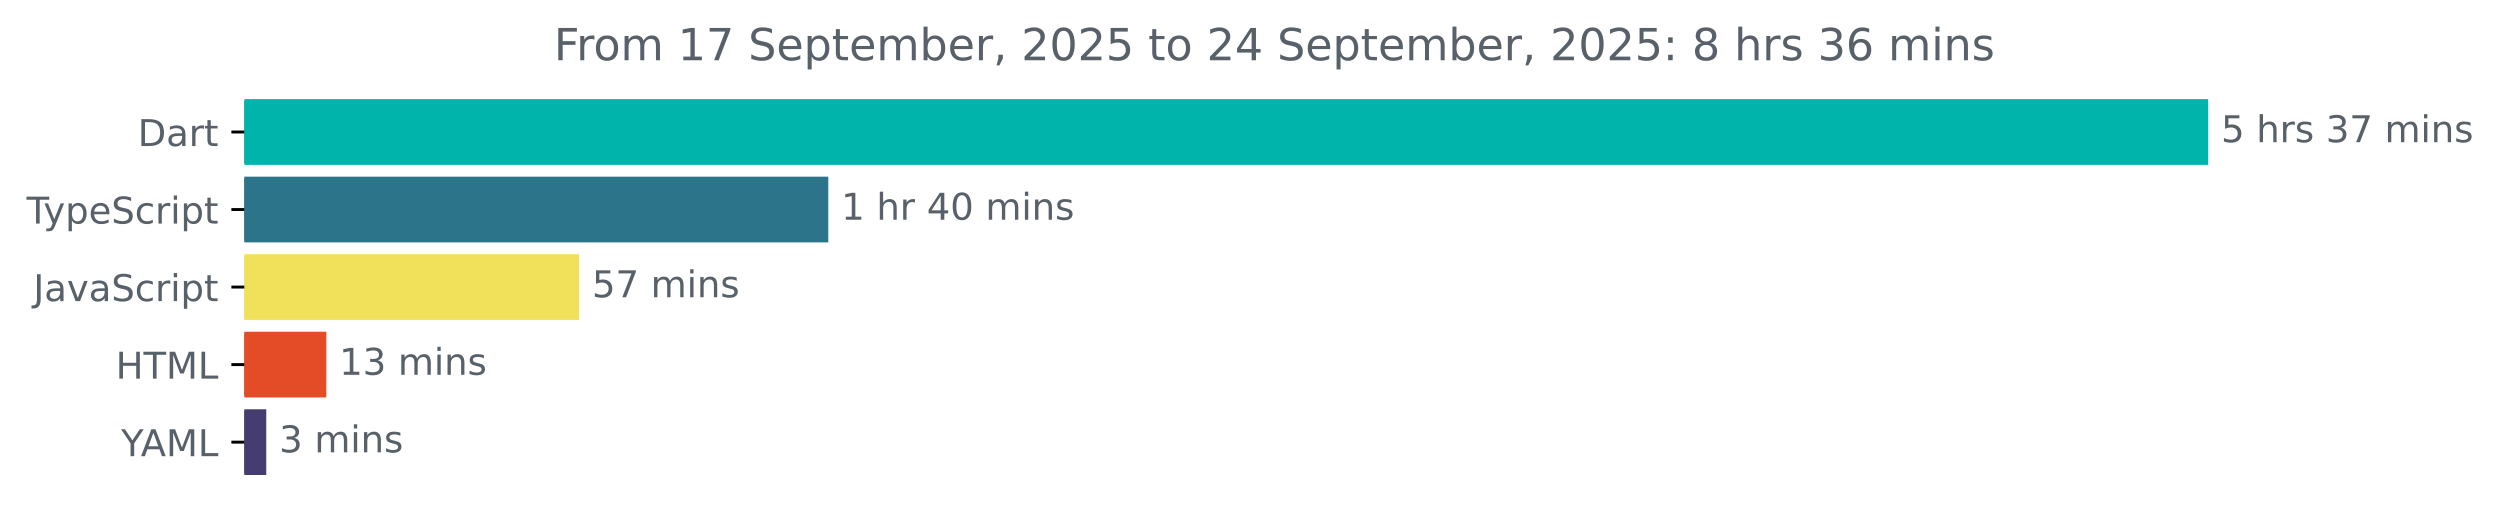
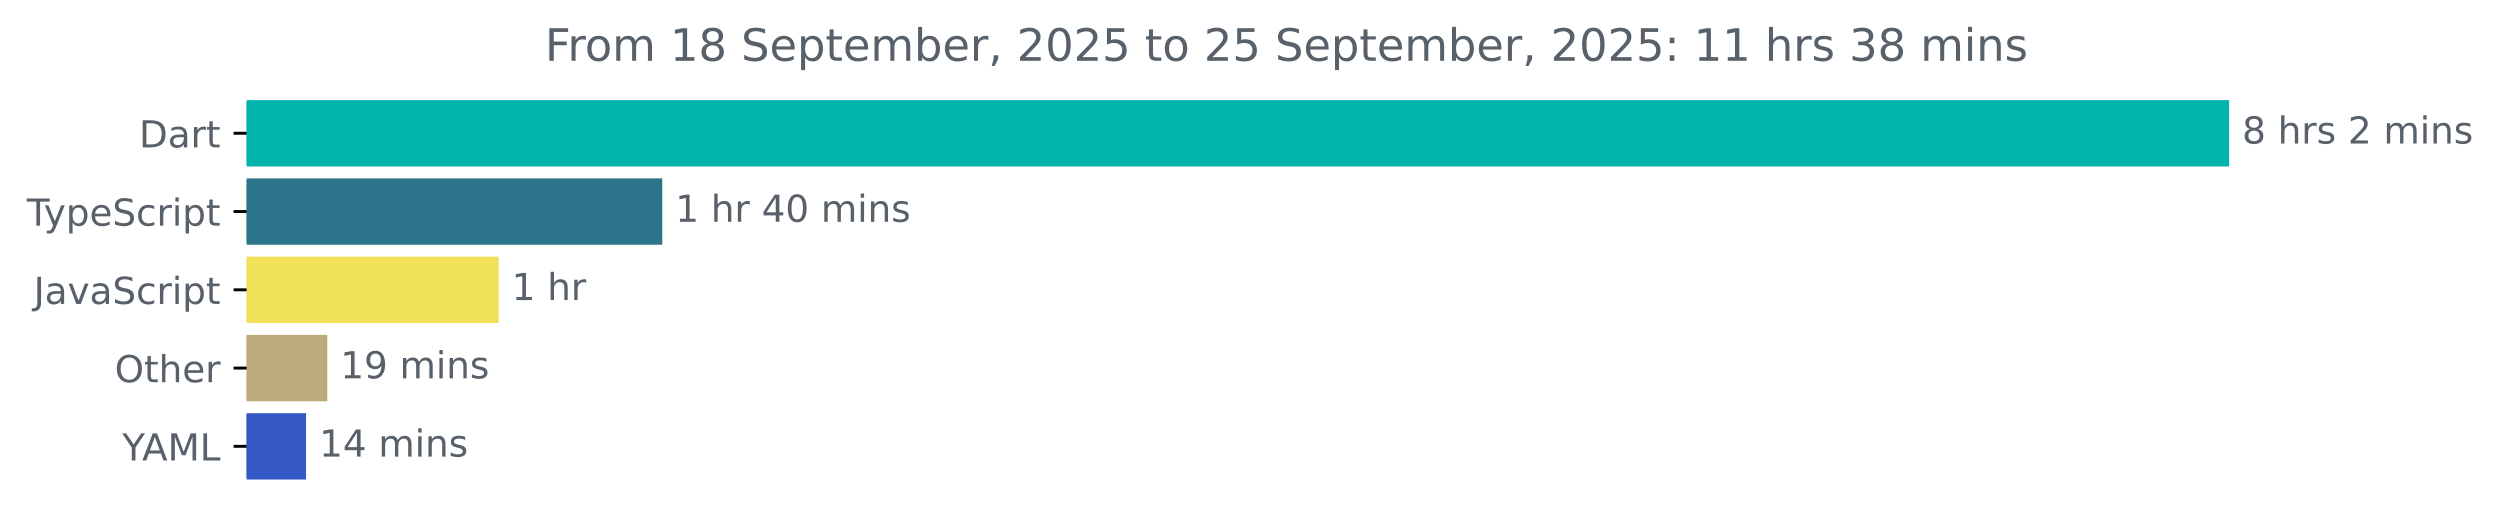
- <svg xmlns="http://www.w3.org/2000/svg" xmlns:xlink="http://www.w3.org/1999/xlink" width="677.144pt" height="140.398pt" viewBox="0 0 677.144 140.398" version="1.1">
+ <svg xmlns="http://www.w3.org/2000/svg" xmlns:xlink="http://www.w3.org/1999/xlink" width="670.782pt" height="140.398pt" viewBox="0 0 670.782 140.398" version="1.1">
  <defs>
    <style type="text/css">*{stroke-linejoin: round; stroke-linecap: butt}</style>
  </defs>
  <g id="figure_1">
    <g id="patch_1">
-       <path d="M -0 140.398  L 677.144 140.398  L 677.144 0  L -0 0  L -0 140.398  z " style="fill: none" />
+       <path d="M -0 140.398  L 670.782 140.398  L 670.782 0  L -0 0  L -0 140.398  z " style="fill: none" />
    </g>
    <g id="axes_1">
      <g id="patch_2">
-         <path d="M 66.17 27.358  L 597.599 27.358  L 597.599 44.158  L 66.17 44.158  z " clip-path="url(#p5bc0e4a612)" style="fill: #00b4ab; stroke: #00b4ab; stroke-linejoin: miter" />
+         <path d="M 66.17 27.358  L 597.599 27.358  L 597.599 44.158  L 66.17 44.158  z " clip-path="url(#p66739a18e4)" style="fill: #00b4ab; stroke: #00b4ab; stroke-linejoin: miter" />
      </g>
      <g id="patch_3">
-         <path d="M 66.17 48.358  L 223.85 48.358  L 223.85 65.158  L 66.17 65.158  z " clip-path="url(#p5bc0e4a612)" style="fill: #2b7489; stroke: #2b7489; stroke-linejoin: miter" />
+         <path d="M 66.17 48.358  L 177.192 48.358  L 177.192 65.158  L 66.17 65.158  z " clip-path="url(#p66739a18e4)" style="fill: #2b7489; stroke: #2b7489; stroke-linejoin: miter" />
      </g>
      <g id="patch_4">
-         <path d="M 66.17 69.358  L 156.355 69.358  L 156.355 86.158  L 66.17 86.158  z " clip-path="url(#p5bc0e4a612)" style="fill: #f1e05a; stroke: #f1e05a; stroke-linejoin: miter" />
+         <path d="M 66.17 69.358  L 133.291 69.358  L 133.291 86.158  L 66.17 86.158  z " clip-path="url(#p66739a18e4)" style="fill: #f1e05a; stroke: #f1e05a; stroke-linejoin: miter" />
      </g>
      <g id="patch_5">
-         <path d="M 66.17 90.358  L 87.883 90.358  L 87.883 107.158  L 66.17 107.158  z " clip-path="url(#p5bc0e4a612)" style="fill: #e34c26; stroke: #e34c26; stroke-linejoin: miter" />
+         <path d="M 66.17 90.358  L 87.314 90.358  L 87.314 107.158  L 66.17 107.158  z " clip-path="url(#p66739a18e4)" style="fill: #beaa7a; stroke: #beaa7a; stroke-linejoin: miter" />
      </g>
      <g id="patch_6">
-         <path d="M 66.17 111.358  L 71.619 111.358  L 71.619 128.158  L 66.17 128.158  z " clip-path="url(#p5bc0e4a612)" style="fill: #453d6f; stroke: #453d6f; stroke-linejoin: miter" />
+         <path d="M 66.17 111.358  L 81.624 111.358  L 81.624 128.158  L 66.17 128.158  z " clip-path="url(#p66739a18e4)" style="fill: #3459c4; stroke: #3459c4; stroke-linejoin: miter" />
      </g>
      <g id="matplotlib.axis_1" />
      <g id="matplotlib.axis_2">
        <g id="ytick_1">
          <g id="line2d_1">
            <defs>
-               <path id="mc02f01f0a6" d="M 0 0  L -3.5 0  " style="stroke: #000000; stroke-width: 0.8" />
+               <path id="m769d88da08" d="M 0 0  L -3.5 0  " style="stroke: #000000; stroke-width: 0.8" />
            </defs>
            <g>
-               <use xlink:href="#mc02f01f0a6" x="66.17" y="35.758" style="stroke: #000000; stroke-width: 0.8" />
+               <use xlink:href="#m769d88da08" x="66.17" y="35.758" style="stroke: #000000; stroke-width: 0.8" />
            </g>
          </g>
          <g id="text_1">
            <g style="fill: #586069" transform="translate(37.31094 39.55734) scale(0.1 -0.1)">
              <defs>
                <path id="DejaVuSans-44" d="M 1259 4147  L 1259 519  L 2022 519  Q 2988 519 3436 956  Q 3884 1394 3884 2338  Q 3884 3275 3436 3711  Q 2988 4147 2022 4147  L 1259 4147  z M 628 4666  L 1925 4666  Q 3281 4666 3915 4102  Q 4550 3538 4550 2338  Q 4550 1131 3912 565  Q 3275 0 1925 0  L 628 0  L 628 4666  z " transform="scale(0.015625)" />
                <path id="DejaVuSans-61" d="M 2194 1759  Q 1497 1759 1228 1600  Q 959 1441 959 1056  Q 959 750 1161 570  Q 1363 391 1709 391  Q 2188 391 2477 730  Q 2766 1069 2766 1631  L 2766 1759  L 2194 1759  z M 3341 1997  L 3341 0  L 2766 0  L 2766 531  Q 2569 213 2275 61  Q 1981 -91 1556 -91  Q 1019 -91 701 211  Q 384 513 384 1019  Q 384 1609 779 1909  Q 1175 2209 1959 2209  L 2766 2209  L 2766 2266  Q 2766 2663 2505 2880  Q 2244 3097 1772 3097  Q 1472 3097 1187 3025  Q 903 2953 641 2809  L 641 3341  Q 956 3463 1253 3523  Q 1550 3584 1831 3584  Q 2591 3584 2966 3190  Q 3341 2797 3341 1997  z " transform="scale(0.015625)" />
                <path id="DejaVuSans-72" d="M 2631 2963  Q 2534 3019 2420 3045  Q 2306 3072 2169 3072  Q 1681 3072 1420 2755  Q 1159 2438 1159 1844  L 1159 0  L 581 0  L 581 3500  L 1159 3500  L 1159 2956  Q 1341 3275 1631 3429  Q 1922 3584 2338 3584  Q 2397 3584 2469 3576  Q 2541 3569 2628 3553  L 2631 2963  z " transform="scale(0.015625)" />
                <path id="DejaVuSans-74" d="M 1172 4494  L 1172 3500  L 2356 3500  L 2356 3053  L 1172 3053  L 1172 1153  Q 1172 725 1289 603  Q 1406 481 1766 481  L 2356 481  L 2356 0  L 1766 0  Q 1100 0 847 248  Q 594 497 594 1153  L 594 3053  L 172 3053  L 172 3500  L 594 3500  L 594 4494  L 1172 4494  z " transform="scale(0.015625)" />
              </defs>
              <use xlink:href="#DejaVuSans-44" />
              <use xlink:href="#DejaVuSans-61" x="77.002" />
              <use xlink:href="#DejaVuSans-72" x="138.281" />
              <use xlink:href="#DejaVuSans-74" x="179.395" />
            </g>
          </g>
        </g>
        <g id="ytick_2">
          <g id="line2d_2">
            <g>
-               <use xlink:href="#mc02f01f0a6" x="66.17" y="56.758" style="stroke: #000000; stroke-width: 0.8" />
+               <use xlink:href="#m769d88da08" x="66.17" y="56.758" style="stroke: #000000; stroke-width: 0.8" />
            </g>
          </g>
          <g id="text_2">
            <g style="fill: #586069" transform="translate(7.2 60.55734) scale(0.1 -0.1)">
              <defs>
                <path id="DejaVuSans-54" d="M -19 4666  L 3928 4666  L 3928 4134  L 2272 4134  L 2272 0  L 1638 0  L 1638 4134  L -19 4134  L -19 4666  z " transform="scale(0.015625)" />
                <path id="DejaVuSans-79" d="M 2059 -325  Q 1816 -950 1584 -1140  Q 1353 -1331 966 -1331  L 506 -1331  L 506 -850  L 844 -850  Q 1081 -850 1212 -737  Q 1344 -625 1503 -206  L 1606 56  L 191 3500  L 800 3500  L 1894 763  L 2988 3500  L 3597 3500  L 2059 -325  z " transform="scale(0.015625)" />
                <path id="DejaVuSans-70" d="M 1159 525  L 1159 -1331  L 581 -1331  L 581 3500  L 1159 3500  L 1159 2969  Q 1341 3281 1617 3432  Q 1894 3584 2278 3584  Q 2916 3584 3314 3078  Q 3713 2572 3713 1747  Q 3713 922 3314 415  Q 2916 -91 2278 -91  Q 1894 -91 1617 61  Q 1341 213 1159 525  z M 3116 1747  Q 3116 2381 2855 2742  Q 2594 3103 2138 3103  Q 1681 3103 1420 2742  Q 1159 2381 1159 1747  Q 1159 1113 1420 752  Q 1681 391 2138 391  Q 2594 391 2855 752  Q 3116 1113 3116 1747  z " transform="scale(0.015625)" />
                <path id="DejaVuSans-65" d="M 3597 1894  L 3597 1613  L 953 1613  Q 991 1019 1311 708  Q 1631 397 2203 397  Q 2534 397 2845 478  Q 3156 559 3463 722  L 3463 178  Q 3153 47 2828 -22  Q 2503 -91 2169 -91  Q 1331 -91 842 396  Q 353 884 353 1716  Q 353 2575 817 3079  Q 1281 3584 2069 3584  Q 2775 3584 3186 3129  Q 3597 2675 3597 1894  z M 3022 2063  Q 3016 2534 2758 2815  Q 2500 3097 2075 3097  Q 1594 3097 1305 2825  Q 1016 2553 972 2059  L 3022 2063  z " transform="scale(0.015625)" />
                <path id="DejaVuSans-53" d="M 3425 4513  L 3425 3897  Q 3066 4069 2747 4153  Q 2428 4238 2131 4238  Q 1616 4238 1336 4038  Q 1056 3838 1056 3469  Q 1056 3159 1242 3001  Q 1428 2844 1947 2747  L 2328 2669  Q 3034 2534 3370 2195  Q 3706 1856 3706 1288  Q 3706 609 3251 259  Q 2797 -91 1919 -91  Q 1588 -91 1214 -16  Q 841 59 441 206  L 441 856  Q 825 641 1194 531  Q 1563 422 1919 422  Q 2459 422 2753 634  Q 3047 847 3047 1241  Q 3047 1584 2836 1778  Q 2625 1972 2144 2069  L 1759 2144  Q 1053 2284 737 2584  Q 422 2884 422 3419  Q 422 4038 858 4394  Q 1294 4750 2059 4750  Q 2388 4750 2728 4690  Q 3069 4631 3425 4513  z " transform="scale(0.015625)" />
                <path id="DejaVuSans-63" d="M 3122 3366  L 3122 2828  Q 2878 2963 2633 3030  Q 2388 3097 2138 3097  Q 1578 3097 1268 2742  Q 959 2388 959 1747  Q 959 1106 1268 751  Q 1578 397 2138 397  Q 2388 397 2633 464  Q 2878 531 3122 666  L 3122 134  Q 2881 22 2623 -34  Q 2366 -91 2075 -91  Q 1284 -91 818 406  Q 353 903 353 1747  Q 353 2603 823 3093  Q 1294 3584 2113 3584  Q 2378 3584 2631 3529  Q 2884 3475 3122 3366  z " transform="scale(0.015625)" />
                <path id="DejaVuSans-69" d="M 603 3500  L 1178 3500  L 1178 0  L 603 0  L 603 3500  z M 603 4863  L 1178 4863  L 1178 4134  L 603 4134  L 603 4863  z " transform="scale(0.015625)" />
              </defs>
              <use xlink:href="#DejaVuSans-54" />
              <use xlink:href="#DejaVuSans-79" x="45.459" />
              <use xlink:href="#DejaVuSans-70" x="104.639" />
              <use xlink:href="#DejaVuSans-65" x="168.115" />
              <use xlink:href="#DejaVuSans-53" x="229.639" />
              <use xlink:href="#DejaVuSans-63" x="293.115" />
              <use xlink:href="#DejaVuSans-72" x="348.096" />
              <use xlink:href="#DejaVuSans-69" x="389.209" />
              <use xlink:href="#DejaVuSans-70" x="416.992" />
              <use xlink:href="#DejaVuSans-74" x="480.469" />
            </g>
          </g>
        </g>
        <g id="ytick_3">
          <g id="line2d_3">
            <g>
-               <use xlink:href="#mc02f01f0a6" x="66.17" y="77.758" style="stroke: #000000; stroke-width: 0.8" />
+               <use xlink:href="#m769d88da08" x="66.17" y="77.758" style="stroke: #000000; stroke-width: 0.8" />
            </g>
          </g>
          <g id="text_3">
            <g style="fill: #586069" transform="translate(9.040625 81.55734) scale(0.1 -0.1)">
              <defs>
                <path id="DejaVuSans-4a" d="M 628 4666  L 1259 4666  L 1259 325  Q 1259 -519 939 -900  Q 619 -1281 -91 -1281  L -331 -1281  L -331 -750  L -134 -750  Q 284 -750 456 -515  Q 628 -281 628 325  L 628 4666  z " transform="scale(0.015625)" />
                <path id="DejaVuSans-76" d="M 191 3500  L 800 3500  L 1894 563  L 2988 3500  L 3597 3500  L 2284 0  L 1503 0  L 191 3500  z " transform="scale(0.015625)" />
              </defs>
              <use xlink:href="#DejaVuSans-4a" />
              <use xlink:href="#DejaVuSans-61" x="29.492" />
              <use xlink:href="#DejaVuSans-76" x="90.771" />
              <use xlink:href="#DejaVuSans-61" x="149.951" />
              <use xlink:href="#DejaVuSans-53" x="211.23" />
              <use xlink:href="#DejaVuSans-63" x="274.707" />
              <use xlink:href="#DejaVuSans-72" x="329.688" />
              <use xlink:href="#DejaVuSans-69" x="370.801" />
              <use xlink:href="#DejaVuSans-70" x="398.584" />
              <use xlink:href="#DejaVuSans-74" x="462.061" />
            </g>
          </g>
        </g>
        <g id="ytick_4">
          <g id="line2d_4">
            <g>
-               <use xlink:href="#mc02f01f0a6" x="66.17" y="98.758" style="stroke: #000000; stroke-width: 0.8" />
+               <use xlink:href="#m769d88da08" x="66.17" y="98.758" style="stroke: #000000; stroke-width: 0.8" />
            </g>
          </g>
          <g id="text_4">
-             <g style="fill: #586069" transform="translate(31.34219 102.5573) scale(0.1 -0.1)">
-               <defs>
-                 <path id="DejaVuSans-48" d="M 628 4666  L 1259 4666  L 1259 2753  L 3553 2753  L 3553 4666  L 4184 4666  L 4184 0  L 3553 0  L 3553 2222  L 1259 2222  L 1259 0  L 628 0  L 628 4666  z " transform="scale(0.015625)" />
+             <g style="fill: #586069" transform="translate(30.77656 102.5573) scale(0.1 -0.1)">
+               <defs>
+                 <path id="DejaVuSans-4f" d="M 2522 4238  Q 1834 4238 1429 3725  Q 1025 3213 1025 2328  Q 1025 1447 1429 934  Q 1834 422 2522 422  Q 3209 422 3611 934  Q 4013 1447 4013 2328  Q 4013 3213 3611 3725  Q 3209 4238 2522 4238  z M 2522 4750  Q 3503 4750 4090 4092  Q 4678 3434 4678 2328  Q 4678 1225 4090 567  Q 3503 -91 2522 -91  Q 1538 -91 948 565  Q 359 1222 359 2328  Q 359 3434 948 4092  Q 1538 4750 2522 4750  z " transform="scale(0.015625)" />
+                 <path id="DejaVuSans-68" d="M 3513 2113  L 3513 0  L 2938 0  L 2938 2094  Q 2938 2591 2744 2837  Q 2550 3084 2163 3084  Q 1697 3084 1428 2787  Q 1159 2491 1159 1978  L 1159 0  L 581 0  L 581 4863  L 1159 4863  L 1159 2956  Q 1366 3272 1645 3428  Q 1925 3584 2291 3584  Q 2894 3584 3203 3211  Q 3513 2838 3513 2113  z " transform="scale(0.015625)" />
+               </defs>
+               <use xlink:href="#DejaVuSans-4f" />
+               <use xlink:href="#DejaVuSans-74" x="78.711" />
+               <use xlink:href="#DejaVuSans-68" x="117.92" />
+               <use xlink:href="#DejaVuSans-65" x="181.299" />
+               <use xlink:href="#DejaVuSans-72" x="242.822" />
+             </g>
+           </g>
+         </g>
+         <g id="ytick_5">
+           <g id="line2d_5">
+             <g>
+               <use xlink:href="#m769d88da08" x="66.17" y="119.758" style="stroke: #000000; stroke-width: 0.8" />
+             </g>
+           </g>
+           <g id="text_5">
+             <g style="fill: #586069" transform="translate(32.79688 123.5573) scale(0.1 -0.1)">
+               <defs>
+                 <path id="DejaVuSans-59" d="M -13 4666  L 666 4666  L 1959 2747  L 3244 4666  L 3922 4666  L 2272 2222  L 2272 0  L 1638 0  L 1638 2222  L -13 4666  z " transform="scale(0.015625)" />
+                 <path id="DejaVuSans-41" d="M 2188 4044  L 1331 1722  L 3047 1722  L 2188 4044  z M 1831 4666  L 2547 4666  L 4325 0  L 3669 0  L 3244 1197  L 1141 1197  L 716 0  L 50 0  L 1831 4666  z " transform="scale(0.015625)" />
                <path id="DejaVuSans-4d" d="M 628 4666  L 1569 4666  L 2759 1491  L 3956 4666  L 4897 4666  L 4897 0  L 4281 0  L 4281 4097  L 3078 897  L 2444 897  L 1241 4097  L 1241 0  L 628 0  L 628 4666  z " transform="scale(0.015625)" />
                <path id="DejaVuSans-4c" d="M 628 4666  L 1259 4666  L 1259 531  L 3531 531  L 3531 0  L 628 0  L 628 4666  z " transform="scale(0.015625)" />
-               </defs>
-               <use xlink:href="#DejaVuSans-48" />
-               <use xlink:href="#DejaVuSans-54" x="75.195" />
-               <use xlink:href="#DejaVuSans-4d" x="136.279" />
-               <use xlink:href="#DejaVuSans-4c" x="222.559" />
-             </g>
-           </g>
-         </g>
-         <g id="ytick_5">
-           <g id="line2d_5">
-             <g>
-               <use xlink:href="#mc02f01f0a6" x="66.17" y="119.758" style="stroke: #000000; stroke-width: 0.8" />
-             </g>
-           </g>
-           <g id="text_5">
-             <g style="fill: #586069" transform="translate(32.79688 123.5573) scale(0.1 -0.1)">
-               <defs>
-                 <path id="DejaVuSans-59" d="M -13 4666  L 666 4666  L 1959 2747  L 3244 4666  L 3922 4666  L 2272 2222  L 2272 0  L 1638 0  L 1638 2222  L -13 4666  z " transform="scale(0.015625)" />
-                 <path id="DejaVuSans-41" d="M 2188 4044  L 1331 1722  L 3047 1722  L 2188 4044  z M 1831 4666  L 2547 4666  L 4325 0  L 3669 0  L 3244 1197  L 1141 1197  L 716 0  L 50 0  L 1831 4666  z " transform="scale(0.015625)" />
              </defs>
              <use xlink:href="#DejaVuSans-59" />
              <use xlink:href="#DejaVuSans-41" x="53.334" />
              <use xlink:href="#DejaVuSans-4d" x="121.742" />
              <use xlink:href="#DejaVuSans-4c" x="208.021" />
            </g>
          </g>
        </g>
      </g>
      <g id="text_6">
        <g style="fill: #586069" transform="translate(601.5989 38.5175) scale(0.1 -0.1)">
          <defs>
-             <path id="DejaVuSans-35" d="M 691 4666  L 3169 4666  L 3169 4134  L 1269 4134  L 1269 2991  Q 1406 3038 1543 3061  Q 1681 3084 1819 3084  Q 2600 3084 3056 2656  Q 3513 2228 3513 1497  Q 3513 744 3044 326  Q 2575 -91 1722 -91  Q 1428 -91 1123 -41  Q 819 9 494 109  L 494 744  Q 775 591 1075 516  Q 1375 441 1709 441  Q 2250 441 2565 725  Q 2881 1009 2881 1497  Q 2881 1984 2565 2268  Q 2250 2553 1709 2553  Q 1456 2553 1204 2497  Q 953 2441 691 2322  L 691 4666  z " transform="scale(0.015625)" />
+             <path id="DejaVuSans-38" d="M 2034 2216  Q 1584 2216 1326 1975  Q 1069 1734 1069 1313  Q 1069 891 1326 650  Q 1584 409 2034 409  Q 2484 409 2743 651  Q 3003 894 3003 1313  Q 3003 1734 2745 1975  Q 2488 2216 2034 2216  z M 1403 2484  Q 997 2584 770 2862  Q 544 3141 544 3541  Q 544 4100 942 4425  Q 1341 4750 2034 4750  Q 2731 4750 3128 4425  Q 3525 4100 3525 3541  Q 3525 3141 3298 2862  Q 3072 2584 2669 2484  Q 3125 2378 3379 2068  Q 3634 1759 3634 1313  Q 3634 634 3220 271  Q 2806 -91 2034 -91  Q 1263 -91 848 271  Q 434 634 434 1313  Q 434 1759 690 2068  Q 947 2378 1403 2484  z M 1172 3481  Q 1172 3119 1398 2916  Q 1625 2713 2034 2713  Q 2441 2713 2670 2916  Q 2900 3119 2900 3481  Q 2900 3844 2670 4047  Q 2441 4250 2034 4250  Q 1625 4250 1398 4047  Q 1172 3844 1172 3481  z " transform="scale(0.015625)" />
            <path id="DejaVuSans-20" transform="scale(0.015625)" />
-             <path id="DejaVuSans-68" d="M 3513 2113  L 3513 0  L 2938 0  L 2938 2094  Q 2938 2591 2744 2837  Q 2550 3084 2163 3084  Q 1697 3084 1428 2787  Q 1159 2491 1159 1978  L 1159 0  L 581 0  L 581 4863  L 1159 4863  L 1159 2956  Q 1366 3272 1645 3428  Q 1925 3584 2291 3584  Q 2894 3584 3203 3211  Q 3513 2838 3513 2113  z " transform="scale(0.015625)" />
            <path id="DejaVuSans-73" d="M 2834 3397  L 2834 2853  Q 2591 2978 2328 3040  Q 2066 3103 1784 3103  Q 1356 3103 1142 2972  Q 928 2841 928 2578  Q 928 2378 1081 2264  Q 1234 2150 1697 2047  L 1894 2003  Q 2506 1872 2764 1633  Q 3022 1394 3022 966  Q 3022 478 2636 193  Q 2250 -91 1575 -91  Q 1294 -91 989 -36  Q 684 19 347 128  L 347 722  Q 666 556 975 473  Q 1284 391 1588 391  Q 1994 391 2212 530  Q 2431 669 2431 922  Q 2431 1156 2273 1281  Q 2116 1406 1581 1522  L 1381 1569  Q 847 1681 609 1914  Q 372 2147 372 2553  Q 372 3047 722 3315  Q 1072 3584 1716 3584  Q 2034 3584 2315 3537  Q 2597 3491 2834 3397  z " transform="scale(0.015625)" />
-             <path id="DejaVuSans-33" d="M 2597 2516  Q 3050 2419 3304 2112  Q 3559 1806 3559 1356  Q 3559 666 3084 287  Q 2609 -91 1734 -91  Q 1441 -91 1130 -33  Q 819 25 488 141  L 488 750  Q 750 597 1062 519  Q 1375 441 1716 441  Q 2309 441 2620 675  Q 2931 909 2931 1356  Q 2931 1769 2642 2001  Q 2353 2234 1838 2234  L 1294 2234  L 1294 2753  L 1863 2753  Q 2328 2753 2575 2939  Q 2822 3125 2822 3475  Q 2822 3834 2567 4026  Q 2313 4219 1838 4219  Q 1578 4219 1281 4162  Q 984 4106 628 3988  L 628 4550  Q 988 4650 1302 4700  Q 1616 4750 1894 4750  Q 2613 4750 3031 4423  Q 3450 4097 3450 3541  Q 3450 3153 3228 2886  Q 3006 2619 2597 2516  z " transform="scale(0.015625)" />
-             <path id="DejaVuSans-37" d="M 525 4666  L 3525 4666  L 3525 4397  L 1831 0  L 1172 0  L 2766 4134  L 525 4134  L 525 4666  z " transform="scale(0.015625)" />
+             <path id="DejaVuSans-32" d="M 1228 531  L 3431 531  L 3431 0  L 469 0  L 469 531  Q 828 903 1448 1529  Q 2069 2156 2228 2338  Q 2531 2678 2651 2914  Q 2772 3150 2772 3378  Q 2772 3750 2511 3984  Q 2250 4219 1831 4219  Q 1534 4219 1204 4116  Q 875 4013 500 3803  L 500 4441  Q 881 4594 1212 4672  Q 1544 4750 1819 4750  Q 2544 4750 2975 4387  Q 3406 4025 3406 3419  Q 3406 3131 3298 2873  Q 3191 2616 2906 2266  Q 2828 2175 2409 1742  Q 1991 1309 1228 531  z " transform="scale(0.015625)" />
            <path id="DejaVuSans-6d" d="M 3328 2828  Q 3544 3216 3844 3400  Q 4144 3584 4550 3584  Q 5097 3584 5394 3201  Q 5691 2819 5691 2113  L 5691 0  L 5113 0  L 5113 2094  Q 5113 2597 4934 2840  Q 4756 3084 4391 3084  Q 3944 3084 3684 2787  Q 3425 2491 3425 1978  L 3425 0  L 2847 0  L 2847 2094  Q 2847 2600 2669 2842  Q 2491 3084 2119 3084  Q 1678 3084 1418 2786  Q 1159 2488 1159 1978  L 1159 0  L 581 0  L 581 3500  L 1159 3500  L 1159 2956  Q 1356 3278 1631 3431  Q 1906 3584 2284 3584  Q 2666 3584 2933 3390  Q 3200 3197 3328 2828  z " transform="scale(0.015625)" />
            <path id="DejaVuSans-6e" d="M 3513 2113  L 3513 0  L 2938 0  L 2938 2094  Q 2938 2591 2744 2837  Q 2550 3084 2163 3084  Q 1697 3084 1428 2787  Q 1159 2491 1159 1978  L 1159 0  L 581 0  L 581 3500  L 1159 3500  L 1159 2956  Q 1366 3272 1645 3428  Q 1925 3584 2291 3584  Q 2894 3584 3203 3211  Q 3513 2838 3513 2113  z " transform="scale(0.015625)" />
          </defs>
-           <use xlink:href="#DejaVuSans-35" />
+           <use xlink:href="#DejaVuSans-38" />
          <use xlink:href="#DejaVuSans-20" x="63.623" />
          <use xlink:href="#DejaVuSans-68" x="95.41" />
          <use xlink:href="#DejaVuSans-72" x="158.789" />
          <use xlink:href="#DejaVuSans-73" x="199.902" />
          <use xlink:href="#DejaVuSans-20" x="252.002" />
-           <use xlink:href="#DejaVuSans-33" x="283.789" />
-           <use xlink:href="#DejaVuSans-37" x="347.412" />
-           <use xlink:href="#DejaVuSans-20" x="411.035" />
-           <use xlink:href="#DejaVuSans-6d" x="442.822" />
-           <use xlink:href="#DejaVuSans-69" x="540.234" />
-           <use xlink:href="#DejaVuSans-6e" x="568.018" />
-           <use xlink:href="#DejaVuSans-73" x="631.396" />
+           <use xlink:href="#DejaVuSans-32" x="283.789" />
+           <use xlink:href="#DejaVuSans-20" x="347.412" />
+           <use xlink:href="#DejaVuSans-6d" x="379.199" />
+           <use xlink:href="#DejaVuSans-69" x="476.611" />
+           <use xlink:href="#DejaVuSans-6e" x="504.395" />
+           <use xlink:href="#DejaVuSans-73" x="567.773" />
        </g>
      </g>
      <g id="text_7">
-         <g style="fill: #586069" transform="translate(227.8505 59.5175) scale(0.1 -0.1)">
+         <g style="fill: #586069" transform="translate(181.1921 59.5175) scale(0.1 -0.1)">
          <defs>
            <path id="DejaVuSans-31" d="M 794 531  L 1825 531  L 1825 4091  L 703 3866  L 703 4441  L 1819 4666  L 2450 4666  L 2450 531  L 3481 531  L 3481 0  L 794 0  L 794 531  z " transform="scale(0.015625)" />
            <path id="DejaVuSans-34" d="M 2419 4116  L 825 1625  L 2419 1625  L 2419 4116  z M 2253 4666  L 3047 4666  L 3047 1625  L 3713 1625  L 3713 1100  L 3047 1100  L 3047 0  L 2419 0  L 2419 1100  L 313 1100  L 313 1709  L 2253 4666  z " transform="scale(0.015625)" />
            <path id="DejaVuSans-30" d="M 2034 4250  Q 1547 4250 1301 3770  Q 1056 3291 1056 2328  Q 1056 1369 1301 889  Q 1547 409 2034 409  Q 2525 409 2770 889  Q 3016 1369 3016 2328  Q 3016 3291 2770 3770  Q 2525 4250 2034 4250  z M 2034 4750  Q 2819 4750 3233 4129  Q 3647 3509 3647 2328  Q 3647 1150 3233 529  Q 2819 -91 2034 -91  Q 1250 -91 836 529  Q 422 1150 422 2328  Q 422 3509 836 4129  Q 1250 4750 2034 4750  z " transform="scale(0.015625)" />
          </defs>
          <use xlink:href="#DejaVuSans-31" />
          <use xlink:href="#DejaVuSans-20" x="63.623" />
          <use xlink:href="#DejaVuSans-68" x="95.41" />
          <use xlink:href="#DejaVuSans-72" x="158.789" />
          <use xlink:href="#DejaVuSans-20" x="199.902" />
          <use xlink:href="#DejaVuSans-34" x="231.689" />
          <use xlink:href="#DejaVuSans-30" x="295.312" />
          <use xlink:href="#DejaVuSans-20" x="358.936" />
          <use xlink:href="#DejaVuSans-6d" x="390.723" />
          <use xlink:href="#DejaVuSans-69" x="488.135" />
          <use xlink:href="#DejaVuSans-6e" x="515.918" />
          <use xlink:href="#DejaVuSans-73" x="579.297" />
        </g>
      </g>
      <g id="text_8">
-         <g style="fill: #586069" transform="translate(160.3546 80.5175) scale(0.1 -0.1)">
-           <use xlink:href="#DejaVuSans-35" />
-           <use xlink:href="#DejaVuSans-37" x="63.623" />
+         <g style="fill: #586069" transform="translate(137.2908 80.5175) scale(0.1 -0.1)">
+           <use xlink:href="#DejaVuSans-31" />
+           <use xlink:href="#DejaVuSans-20" x="63.623" />
+           <use xlink:href="#DejaVuSans-68" x="95.41" />
+           <use xlink:href="#DejaVuSans-72" x="158.789" />
+         </g>
+       </g>
+       <g id="text_9">
+         <g style="fill: #586069" transform="translate(91.31367 101.5175) scale(0.1 -0.1)">
+           <defs>
+             <path id="DejaVuSans-39" d="M 703 97  L 703 672  Q 941 559 1184 500  Q 1428 441 1663 441  Q 2288 441 2617 861  Q 2947 1281 2994 2138  Q 2813 1869 2534 1725  Q 2256 1581 1919 1581  Q 1219 1581 811 2004  Q 403 2428 403 3163  Q 403 3881 828 4315  Q 1253 4750 1959 4750  Q 2769 4750 3195 4129  Q 3622 3509 3622 2328  Q 3622 1225 3098 567  Q 2575 -91 1691 -91  Q 1453 -91 1209 -44  Q 966 3 703 97  z M 1959 2075  Q 2384 2075 2632 2365  Q 2881 2656 2881 3163  Q 2881 3666 2632 3958  Q 2384 4250 1959 4250  Q 1534 4250 1286 3958  Q 1038 3666 1038 3163  Q 1038 2656 1286 2365  Q 1534 2075 1959 2075  z " transform="scale(0.015625)" />
+           </defs>
+           <use xlink:href="#DejaVuSans-31" />
+           <use xlink:href="#DejaVuSans-39" x="63.623" />
          <use xlink:href="#DejaVuSans-20" x="127.246" />
          <use xlink:href="#DejaVuSans-6d" x="159.033" />
          <use xlink:href="#DejaVuSans-69" x="256.445" />
          <use xlink:href="#DejaVuSans-6e" x="284.229" />
          <use xlink:href="#DejaVuSans-73" x="347.607" />
        </g>
      </g>
-       <g id="text_9">
-         <g style="fill: #586069" transform="translate(91.88285 101.5175) scale(0.1 -0.1)">
+       <g id="text_10">
+         <g style="fill: #586069" transform="translate(85.62418 122.5175) scale(0.1 -0.1)">
          <use xlink:href="#DejaVuSans-31" />
-           <use xlink:href="#DejaVuSans-33" x="63.623" />
+           <use xlink:href="#DejaVuSans-34" x="63.623" />
          <use xlink:href="#DejaVuSans-20" x="127.246" />
          <use xlink:href="#DejaVuSans-6d" x="159.033" />
          <use xlink:href="#DejaVuSans-69" x="256.445" />
          <use xlink:href="#DejaVuSans-6e" x="284.229" />
          <use xlink:href="#DejaVuSans-73" x="347.607" />
        </g>
      </g>
-       <g id="text_10">
-         <g style="fill: #586069" transform="translate(75.61878 122.5175) scale(0.1 -0.1)">
-           <use xlink:href="#DejaVuSans-33" />
-           <use xlink:href="#DejaVuSans-20" x="63.623" />
-           <use xlink:href="#DejaVuSans-6d" x="95.41" />
-           <use xlink:href="#DejaVuSans-69" x="192.822" />
-           <use xlink:href="#DejaVuSans-6e" x="220.605" />
-           <use xlink:href="#DejaVuSans-73" x="283.984" />
-         </g>
-       </g>
      <g id="text_11">
-         <g style="fill: #586069" transform="translate(150.0447 16.31812) scale(0.12 -0.12)">
+         <g style="fill: #586069" transform="translate(146.2272 16.31812) scale(0.12 -0.12)">
          <defs>
            <path id="DejaVuSans-46" d="M 628 4666  L 3309 4666  L 3309 4134  L 1259 4134  L 1259 2759  L 3109 2759  L 3109 2228  L 1259 2228  L 1259 0  L 628 0  L 628 4666  z " transform="scale(0.015625)" />
            <path id="DejaVuSans-6f" d="M 1959 3097  Q 1497 3097 1228 2736  Q 959 2375 959 1747  Q 959 1119 1226 758  Q 1494 397 1959 397  Q 2419 397 2687 759  Q 2956 1122 2956 1747  Q 2956 2369 2687 2733  Q 2419 3097 1959 3097  z M 1959 3584  Q 2709 3584 3137 3096  Q 3566 2609 3566 1747  Q 3566 888 3137 398  Q 2709 -91 1959 -91  Q 1206 -91 779 398  Q 353 888 353 1747  Q 353 2609 779 3096  Q 1206 3584 1959 3584  z " transform="scale(0.015625)" />
            <path id="DejaVuSans-62" d="M 3116 1747  Q 3116 2381 2855 2742  Q 2594 3103 2138 3103  Q 1681 3103 1420 2742  Q 1159 2381 1159 1747  Q 1159 1113 1420 752  Q 1681 391 2138 391  Q 2594 391 2855 752  Q 3116 1113 3116 1747  z M 1159 2969  Q 1341 3281 1617 3432  Q 1894 3584 2278 3584  Q 2916 3584 3314 3078  Q 3713 2572 3713 1747  Q 3713 922 3314 415  Q 2916 -91 2278 -91  Q 1894 -91 1617 61  Q 1341 213 1159 525  L 1159 0  L 581 0  L 581 4863  L 1159 4863  L 1159 2969  z " transform="scale(0.015625)" />
            <path id="DejaVuSans-2c" d="M 750 794  L 1409 794  L 1409 256  L 897 -744  L 494 -744  L 750 256  L 750 794  z " transform="scale(0.015625)" />
-             <path id="DejaVuSans-32" d="M 1228 531  L 3431 531  L 3431 0  L 469 0  L 469 531  Q 828 903 1448 1529  Q 2069 2156 2228 2338  Q 2531 2678 2651 2914  Q 2772 3150 2772 3378  Q 2772 3750 2511 3984  Q 2250 4219 1831 4219  Q 1534 4219 1204 4116  Q 875 4013 500 3803  L 500 4441  Q 881 4594 1212 4672  Q 1544 4750 1819 4750  Q 2544 4750 2975 4387  Q 3406 4025 3406 3419  Q 3406 3131 3298 2873  Q 3191 2616 2906 2266  Q 2828 2175 2409 1742  Q 1991 1309 1228 531  z " transform="scale(0.015625)" />
+             <path id="DejaVuSans-35" d="M 691 4666  L 3169 4666  L 3169 4134  L 1269 4134  L 1269 2991  Q 1406 3038 1543 3061  Q 1681 3084 1819 3084  Q 2600 3084 3056 2656  Q 3513 2228 3513 1497  Q 3513 744 3044 326  Q 2575 -91 1722 -91  Q 1428 -91 1123 -41  Q 819 9 494 109  L 494 744  Q 775 591 1075 516  Q 1375 441 1709 441  Q 2250 441 2565 725  Q 2881 1009 2881 1497  Q 2881 1984 2565 2268  Q 2250 2553 1709 2553  Q 1456 2553 1204 2497  Q 953 2441 691 2322  L 691 4666  z " transform="scale(0.015625)" />
            <path id="DejaVuSans-3a" d="M 750 794  L 1409 794  L 1409 0  L 750 0  L 750 794  z M 750 3309  L 1409 3309  L 1409 2516  L 750 2516  L 750 3309  z " transform="scale(0.015625)" />
-             <path id="DejaVuSans-38" d="M 2034 2216  Q 1584 2216 1326 1975  Q 1069 1734 1069 1313  Q 1069 891 1326 650  Q 1584 409 2034 409  Q 2484 409 2743 651  Q 3003 894 3003 1313  Q 3003 1734 2745 1975  Q 2488 2216 2034 2216  z M 1403 2484  Q 997 2584 770 2862  Q 544 3141 544 3541  Q 544 4100 942 4425  Q 1341 4750 2034 4750  Q 2731 4750 3128 4425  Q 3525 4100 3525 3541  Q 3525 3141 3298 2862  Q 3072 2584 2669 2484  Q 3125 2378 3379 2068  Q 3634 1759 3634 1313  Q 3634 634 3220 271  Q 2806 -91 2034 -91  Q 1263 -91 848 271  Q 434 634 434 1313  Q 434 1759 690 2068  Q 947 2378 1403 2484  z M 1172 3481  Q 1172 3119 1398 2916  Q 1625 2713 2034 2713  Q 2441 2713 2670 2916  Q 2900 3119 2900 3481  Q 2900 3844 2670 4047  Q 2441 4250 2034 4250  Q 1625 4250 1398 4047  Q 1172 3844 1172 3481  z " transform="scale(0.015625)" />
-             <path id="DejaVuSans-36" d="M 2113 2584  Q 1688 2584 1439 2293  Q 1191 2003 1191 1497  Q 1191 994 1439 701  Q 1688 409 2113 409  Q 2538 409 2786 701  Q 3034 994 3034 1497  Q 3034 2003 2786 2293  Q 2538 2584 2113 2584  z M 3366 4563  L 3366 3988  Q 3128 4100 2886 4159  Q 2644 4219 2406 4219  Q 1781 4219 1451 3797  Q 1122 3375 1075 2522  Q 1259 2794 1537 2939  Q 1816 3084 2150 3084  Q 2853 3084 3261 2657  Q 3669 2231 3669 1497  Q 3669 778 3244 343  Q 2819 -91 2113 -91  Q 1303 -91 875 529  Q 447 1150 447 2328  Q 447 3434 972 4092  Q 1497 4750 2381 4750  Q 2619 4750 2861 4703  Q 3103 4656 3366 4563  z " transform="scale(0.015625)" />
+             <path id="DejaVuSans-33" d="M 2597 2516  Q 3050 2419 3304 2112  Q 3559 1806 3559 1356  Q 3559 666 3084 287  Q 2609 -91 1734 -91  Q 1441 -91 1130 -33  Q 819 25 488 141  L 488 750  Q 750 597 1062 519  Q 1375 441 1716 441  Q 2309 441 2620 675  Q 2931 909 2931 1356  Q 2931 1769 2642 2001  Q 2353 2234 1838 2234  L 1294 2234  L 1294 2753  L 1863 2753  Q 2328 2753 2575 2939  Q 2822 3125 2822 3475  Q 2822 3834 2567 4026  Q 2313 4219 1838 4219  Q 1578 4219 1281 4162  Q 984 4106 628 3988  L 628 4550  Q 988 4650 1302 4700  Q 1616 4750 1894 4750  Q 2613 4750 3031 4423  Q 3450 4097 3450 3541  Q 3450 3153 3228 2886  Q 3006 2619 2597 2516  z " transform="scale(0.015625)" />
          </defs>
          <use xlink:href="#DejaVuSans-46" />
          <use xlink:href="#DejaVuSans-72" x="50.27" />
          <use xlink:href="#DejaVuSans-6f" x="89.133" />
          <use xlink:href="#DejaVuSans-6d" x="150.314" />
          <use xlink:href="#DejaVuSans-20" x="247.727" />
          <use xlink:href="#DejaVuSans-31" x="279.514" />
-           <use xlink:href="#DejaVuSans-37" x="343.137" />
+           <use xlink:href="#DejaVuSans-38" x="343.137" />
          <use xlink:href="#DejaVuSans-20" x="406.76" />
          <use xlink:href="#DejaVuSans-53" x="438.547" />
          <use xlink:href="#DejaVuSans-65" x="502.023" />
          <use xlink:href="#DejaVuSans-70" x="563.547" />
          <use xlink:href="#DejaVuSans-74" x="627.023" />
          <use xlink:href="#DejaVuSans-65" x="666.232" />
          <use xlink:href="#DejaVuSans-6d" x="727.756" />
          <use xlink:href="#DejaVuSans-62" x="825.168" />
          <use xlink:href="#DejaVuSans-65" x="888.645" />
          <use xlink:href="#DejaVuSans-72" x="950.168" />
          <use xlink:href="#DejaVuSans-2c" x="991.281" />
          <use xlink:href="#DejaVuSans-20" x="1023.068" />
          <use xlink:href="#DejaVuSans-32" x="1054.855" />
          <use xlink:href="#DejaVuSans-30" x="1118.479" />
          <use xlink:href="#DejaVuSans-32" x="1182.102" />
          <use xlink:href="#DejaVuSans-35" x="1245.725" />
          <use xlink:href="#DejaVuSans-20" x="1309.348" />
          <use xlink:href="#DejaVuSans-74" x="1341.135" />
          <use xlink:href="#DejaVuSans-6f" x="1380.344" />
          <use xlink:href="#DejaVuSans-20" x="1441.525" />
          <use xlink:href="#DejaVuSans-32" x="1473.312" />
-           <use xlink:href="#DejaVuSans-34" x="1536.936" />
+           <use xlink:href="#DejaVuSans-35" x="1536.936" />
          <use xlink:href="#DejaVuSans-20" x="1600.559" />
          <use xlink:href="#DejaVuSans-53" x="1632.346" />
          <use xlink:href="#DejaVuSans-65" x="1695.822" />
          <use xlink:href="#DejaVuSans-70" x="1757.346" />
          <use xlink:href="#DejaVuSans-74" x="1820.822" />
          <use xlink:href="#DejaVuSans-65" x="1860.031" />
          <use xlink:href="#DejaVuSans-6d" x="1921.555" />
          <use xlink:href="#DejaVuSans-62" x="2018.967" />
          <use xlink:href="#DejaVuSans-65" x="2082.443" />
          <use xlink:href="#DejaVuSans-72" x="2143.967" />
          <use xlink:href="#DejaVuSans-2c" x="2185.08" />
          <use xlink:href="#DejaVuSans-20" x="2216.867" />
          <use xlink:href="#DejaVuSans-32" x="2248.654" />
          <use xlink:href="#DejaVuSans-30" x="2312.277" />
          <use xlink:href="#DejaVuSans-32" x="2375.9" />
          <use xlink:href="#DejaVuSans-35" x="2439.523" />
          <use xlink:href="#DejaVuSans-3a" x="2503.146" />
          <use xlink:href="#DejaVuSans-20" x="2536.838" />
-           <use xlink:href="#DejaVuSans-38" x="2568.625" />
-           <use xlink:href="#DejaVuSans-20" x="2632.248" />
-           <use xlink:href="#DejaVuSans-68" x="2664.035" />
-           <use xlink:href="#DejaVuSans-72" x="2727.414" />
-           <use xlink:href="#DejaVuSans-73" x="2768.527" />
-           <use xlink:href="#DejaVuSans-20" x="2820.627" />
-           <use xlink:href="#DejaVuSans-33" x="2852.414" />
-           <use xlink:href="#DejaVuSans-36" x="2916.037" />
-           <use xlink:href="#DejaVuSans-20" x="2979.66" />
-           <use xlink:href="#DejaVuSans-6d" x="3011.447" />
-           <use xlink:href="#DejaVuSans-69" x="3108.859" />
-           <use xlink:href="#DejaVuSans-6e" x="3136.643" />
-           <use xlink:href="#DejaVuSans-73" x="3200.021" />
+           <use xlink:href="#DejaVuSans-31" x="2568.625" />
+           <use xlink:href="#DejaVuSans-31" x="2632.248" />
+           <use xlink:href="#DejaVuSans-20" x="2695.871" />
+           <use xlink:href="#DejaVuSans-68" x="2727.658" />
+           <use xlink:href="#DejaVuSans-72" x="2791.037" />
+           <use xlink:href="#DejaVuSans-73" x="2832.15" />
+           <use xlink:href="#DejaVuSans-20" x="2884.25" />
+           <use xlink:href="#DejaVuSans-33" x="2916.037" />
+           <use xlink:href="#DejaVuSans-38" x="2979.66" />
+           <use xlink:href="#DejaVuSans-20" x="3043.283" />
+           <use xlink:href="#DejaVuSans-6d" x="3075.07" />
+           <use xlink:href="#DejaVuSans-69" x="3172.482" />
+           <use xlink:href="#DejaVuSans-6e" x="3200.266" />
+           <use xlink:href="#DejaVuSans-73" x="3263.645" />
        </g>
      </g>
    </g>
  </g>
  <defs>
-     <clipPath id="p5bc0e4a612">
+     <clipPath id="p66739a18e4">
      <rect x="66.17" y="22.318" width="558" height="110.88" />
    </clipPath>
  </defs>
</svg>
